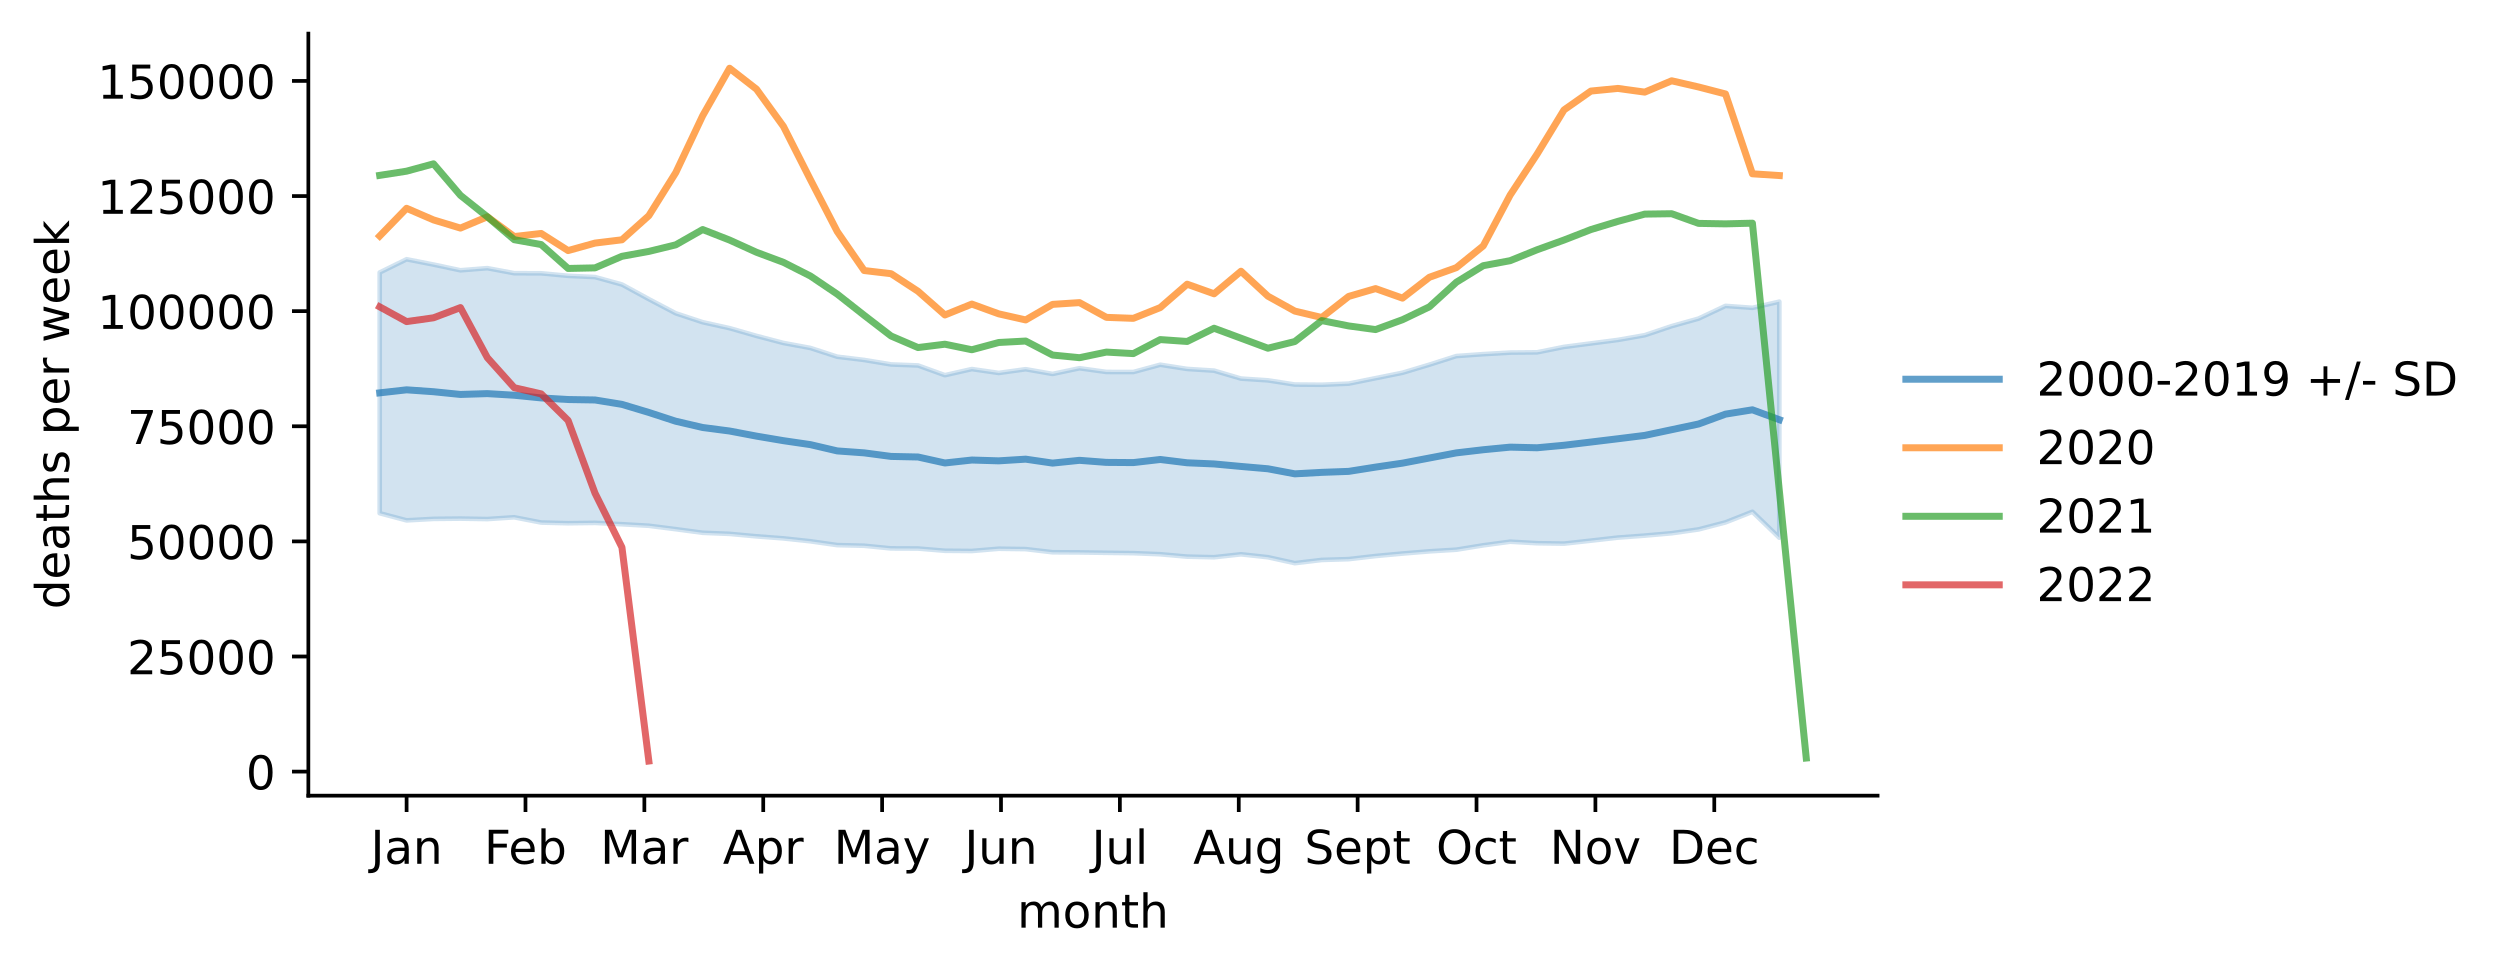
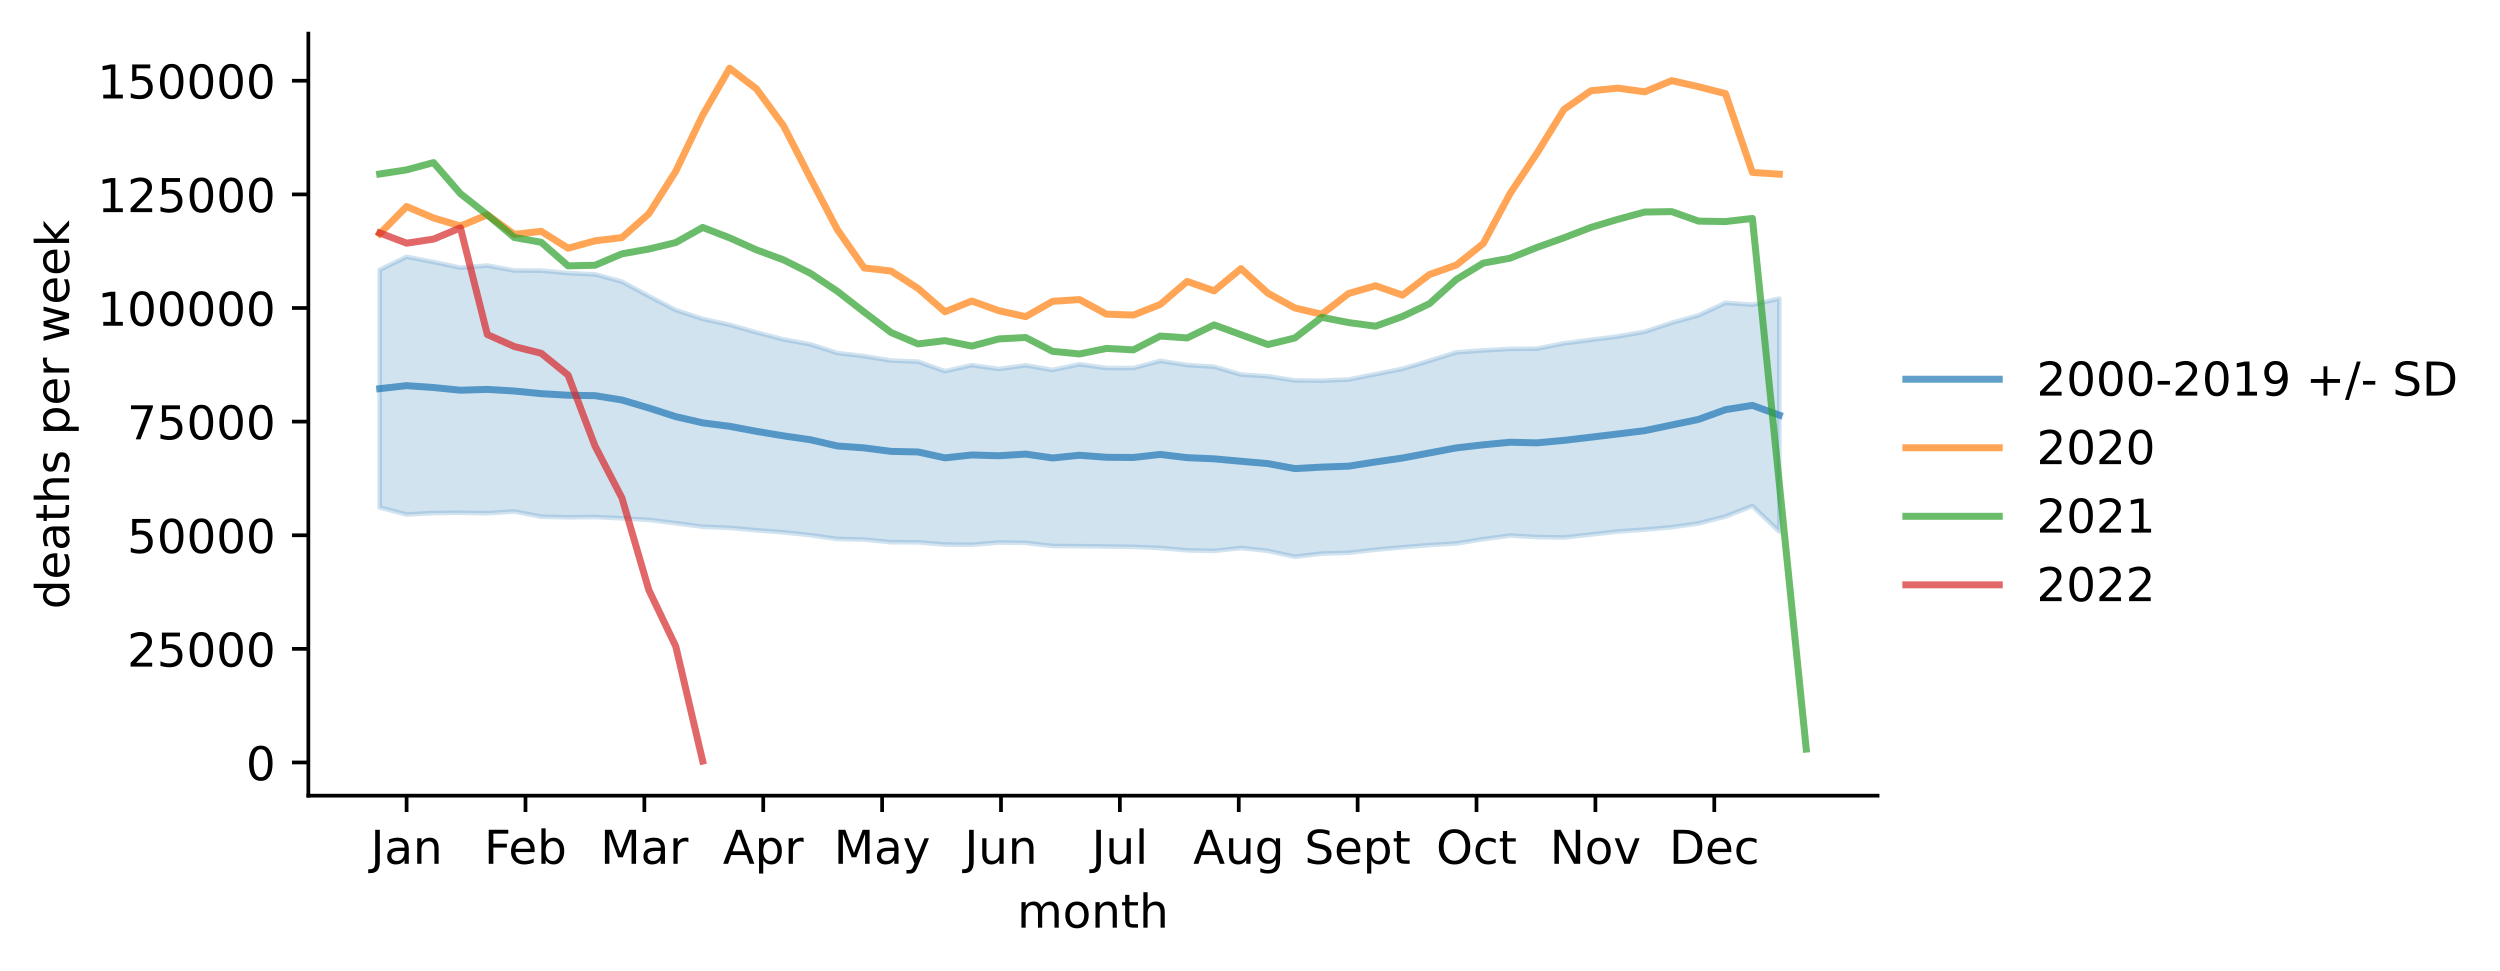
<svg xmlns="http://www.w3.org/2000/svg" xmlns:xlink="http://www.w3.org/1999/xlink" width="535.53pt" height="207.996pt" viewBox="0 0 535.53 207.996" version="1.1">
  <defs>
    <style type="text/css">*{stroke-linejoin: round; stroke-linecap: butt}</style>
  </defs>
  <g id="figure_1">
    <g id="patch_1">
      <path d="M 0 207.996  L 535.53 207.996  L 535.53 0  L 0 0  z " style="fill: #ffffff" />
    </g>
    <g id="axes_1">
      <g id="patch_2">
        <path d="M 66.053 170.44  L 402.198 170.44  L 402.198 7.2  L 66.053 7.2  z " style="fill: #ffffff" />
      </g>
      <g id="PolyCollection_1">
        <defs>
-           <path id="m5d0f63178c" d="M 81.332 -149.621  L 81.332 -98.059  L 87.098 -96.526  L 92.864 -96.845  L 98.63 -96.903  L 104.396 -96.806  L 110.161 -97.187  L 115.927 -96.06  L 121.693 -95.912  L 127.459 -95.99  L 133.224 -95.699  L 138.99 -95.371  L 144.756 -94.639  L 150.522 -93.866  L 156.288 -93.635  L 162.053 -93.103  L 167.819 -92.668  L 173.585 -92.049  L 179.351 -91.227  L 185.116 -91.089  L 190.882 -90.519  L 196.648 -90.493  L 202.414 -90.015  L 208.18 -89.965  L 213.945 -90.45  L 219.711 -90.37  L 225.477 -89.695  L 231.243 -89.659  L 237.009 -89.576  L 242.774 -89.504  L 248.54 -89.27  L 254.306 -88.756  L 260.072 -88.627  L 265.837 -89.257  L 271.603 -88.634  L 277.369 -87.36  L 283.135 -88.048  L 288.901 -88.221  L 294.666 -88.888  L 300.432 -89.419  L 306.198 -89.892  L 311.964 -90.244  L 317.729 -91.179  L 323.495 -91.958  L 329.261 -91.632  L 335.027 -91.544  L 340.793 -92.181  L 346.558 -92.834  L 352.324 -93.26  L 358.09 -93.769  L 363.856 -94.59  L 369.621 -96.094  L 375.387 -98.366  L 381.153 -92.811  L 381.153 -143.376  L 381.153 -143.376  L 375.387 -142.054  L 369.621 -142.473  L 363.856 -139.749  L 358.09 -138.134  L 352.324 -136.192  L 346.558 -135.178  L 340.793 -134.432  L 335.027 -133.684  L 329.261 -132.524  L 323.495 -132.471  L 317.729 -132.135  L 311.964 -131.725  L 306.198 -129.882  L 300.432 -128.148  L 294.666 -126.985  L 288.901 -125.82  L 283.135 -125.576  L 277.369 -125.626  L 271.603 -126.522  L 265.837 -126.901  L 260.072 -128.602  L 254.306 -128.968  L 248.54 -129.869  L 242.774 -128.305  L 237.009 -128.318  L 231.243 -129.117  L 225.477 -127.896  L 219.711 -128.906  L 213.945 -128.107  L 208.18 -128.938  L 202.414 -127.628  L 196.648 -129.712  L 190.882 -129.931  L 185.116 -130.888  L 179.351 -131.583  L 173.585 -133.46  L 167.819 -134.529  L 162.053 -136.043  L 156.288 -137.699  L 150.522 -138.976  L 144.756 -140.884  L 138.99 -143.917  L 133.224 -147.056  L 127.459 -148.647  L 121.693 -148.914  L 115.927 -149.454  L 110.161 -149.476  L 104.396 -150.553  L 98.63 -150.097  L 92.864 -151.325  L 87.098 -152.459  L 81.332 -149.621  z " style="stroke: #1f77b4; stroke-opacity: 0.2" />
+           <path id="mab61278a26" d="M 81.332 -150.189  L 81.332 -99.295  L 87.098 -97.782  L 92.864 -98.097  L 98.63 -98.154  L 104.396 -98.058  L 110.161 -98.434  L 115.927 -97.321  L 121.693 -97.176  L 127.459 -97.253  L 133.224 -96.965  L 138.99 -96.641  L 144.756 -95.919  L 150.522 -95.156  L 156.288 -94.928  L 162.053 -94.403  L 167.819 -93.974  L 173.585 -93.362  L 179.351 -92.551  L 185.116 -92.415  L 190.882 -91.853  L 196.648 -91.827  L 202.414 -91.355  L 208.18 -91.306  L 213.945 -91.784  L 219.711 -91.706  L 225.477 -91.039  L 231.243 -91.004  L 237.009 -90.921  L 242.774 -90.851  L 248.54 -90.619  L 254.306 -90.112  L 260.072 -89.985  L 265.837 -90.606  L 271.603 -89.992  L 277.369 -88.734  L 283.135 -89.413  L 288.901 -89.584  L 294.666 -90.243  L 300.432 -90.767  L 306.198 -91.233  L 311.964 -91.581  L 317.729 -92.504  L 323.495 -93.273  L 329.261 -92.951  L 335.027 -92.864  L 340.793 -93.493  L 346.558 -94.137  L 352.324 -94.558  L 358.09 -95.06  L 363.856 -95.871  L 369.621 -97.355  L 375.387 -99.598  L 381.153 -94.115  L 381.153 -144.024  L 381.153 -144.024  L 375.387 -142.72  L 369.621 -143.133  L 363.856 -140.444  L 358.09 -138.851  L 352.324 -136.933  L 346.558 -135.933  L 340.793 -135.196  L 335.027 -134.458  L 329.261 -133.313  L 323.495 -133.261  L 317.729 -132.929  L 311.964 -132.524  L 306.198 -130.705  L 300.432 -128.993  L 294.666 -127.846  L 288.901 -126.696  L 283.135 -126.454  L 277.369 -126.504  L 271.603 -127.389  L 265.837 -127.763  L 260.072 -129.442  L 254.306 -129.803  L 248.54 -130.692  L 242.774 -129.149  L 237.009 -129.162  L 231.243 -129.95  L 225.477 -128.745  L 219.711 -129.742  L 213.945 -128.954  L 208.18 -129.774  L 202.414 -128.48  L 196.648 -130.537  L 190.882 -130.753  L 185.116 -131.698  L 179.351 -132.384  L 173.585 -134.237  L 167.819 -135.292  L 162.053 -136.787  L 156.288 -138.421  L 150.522 -139.681  L 144.756 -141.565  L 138.99 -144.558  L 133.224 -147.656  L 127.459 -149.227  L 121.693 -149.491  L 115.927 -150.024  L 110.161 -150.045  L 104.396 -151.108  L 98.63 -150.658  L 92.864 -151.87  L 87.098 -152.989  L 81.332 -150.189  z " style="stroke: #1f77b4; stroke-opacity: 0.2" />
        </defs>
-         <g clip-path="url(#pef84ac35c5)">
-           <use xlink:href="#m5d0f63178c" x="0" y="207.996" style="fill: #1f77b4; fill-opacity: 0.2; stroke: #1f77b4; stroke-opacity: 0.2" />
+         <g clip-path="url(#p1d03e175e4)">
+           <use xlink:href="#mab61278a26" x="0" y="207.996" style="fill: #1f77b4; fill-opacity: 0.2; stroke: #1f77b4; stroke-opacity: 0.2" />
        </g>
      </g>
      <g id="matplotlib.axis_1">
        <g id="xtick_1">
          <g id="line2d_1">
            <defs>
-               <path id="mfbabaf740b" d="M 0 0  L 0 3.5  " style="stroke: #000000; stroke-width: 0.8" />
+               <path id="m4c98df1c3a" d="M 0 0  L 0 3.5  " style="stroke: #000000; stroke-width: 0.8" />
            </defs>
            <g>
-               <use xlink:href="#mfbabaf740b" x="87.098" y="170.44" style="stroke: #000000; stroke-width: 0.8" />
+               <use xlink:href="#m4c98df1c3a" x="87.098" y="170.44" style="stroke: #000000; stroke-width: 0.8" />
            </g>
          </g>
          <g id="text_1">
            <g transform="translate(79.39041 185.0384)scale(0.1 -0.1)">
              <defs>
                <path id="DejaVuSans-4a" d="M 628 4666  L 1259 4666  L 1259 325  Q 1259 -519 939 -900  Q 619 -1281 -91 -1281  L -331 -1281  L -331 -750  L -134 -750  Q 284 -750 456 -515  Q 628 -281 628 325  L 628 4666  z " transform="scale(0.015625)" />
                <path id="DejaVuSans-61" d="M 2194 1759  Q 1497 1759 1228 1600  Q 959 1441 959 1056  Q 959 750 1161 570  Q 1363 391 1709 391  Q 2188 391 2477 730  Q 2766 1069 2766 1631  L 2766 1759  L 2194 1759  z M 3341 1997  L 3341 0  L 2766 0  L 2766 531  Q 2569 213 2275 61  Q 1981 -91 1556 -91  Q 1019 -91 701 211  Q 384 513 384 1019  Q 384 1609 779 1909  Q 1175 2209 1959 2209  L 2766 2209  L 2766 2266  Q 2766 2663 2505 2880  Q 2244 3097 1772 3097  Q 1472 3097 1187 3025  Q 903 2953 641 2809  L 641 3341  Q 956 3463 1253 3523  Q 1550 3584 1831 3584  Q 2591 3584 2966 3190  Q 3341 2797 3341 1997  z " transform="scale(0.015625)" />
                <path id="DejaVuSans-6e" d="M 3513 2113  L 3513 0  L 2938 0  L 2938 2094  Q 2938 2591 2744 2837  Q 2550 3084 2163 3084  Q 1697 3084 1428 2787  Q 1159 2491 1159 1978  L 1159 0  L 581 0  L 581 3500  L 1159 3500  L 1159 2956  Q 1366 3272 1645 3428  Q 1925 3584 2291 3584  Q 2894 3584 3203 3211  Q 3513 2838 3513 2113  z " transform="scale(0.015625)" />
              </defs>
              <use xlink:href="#DejaVuSans-4a" />
              <use xlink:href="#DejaVuSans-61" x="29.492" />
              <use xlink:href="#DejaVuSans-6e" x="90.771" />
            </g>
          </g>
        </g>
        <g id="xtick_2">
          <g id="line2d_2">
            <g>
-               <use xlink:href="#mfbabaf740b" x="112.564" y="170.44" style="stroke: #000000; stroke-width: 0.8" />
+               <use xlink:href="#m4c98df1c3a" x="112.564" y="170.44" style="stroke: #000000; stroke-width: 0.8" />
            </g>
          </g>
          <g id="text_2">
            <g transform="translate(103.7122 185.0384)scale(0.1 -0.1)">
              <defs>
                <path id="DejaVuSans-46" d="M 628 4666  L 3309 4666  L 3309 4134  L 1259 4134  L 1259 2759  L 3109 2759  L 3109 2228  L 1259 2228  L 1259 0  L 628 0  L 628 4666  z " transform="scale(0.015625)" />
                <path id="DejaVuSans-65" d="M 3597 1894  L 3597 1613  L 953 1613  Q 991 1019 1311 708  Q 1631 397 2203 397  Q 2534 397 2845 478  Q 3156 559 3463 722  L 3463 178  Q 3153 47 2828 -22  Q 2503 -91 2169 -91  Q 1331 -91 842 396  Q 353 884 353 1716  Q 353 2575 817 3079  Q 1281 3584 2069 3584  Q 2775 3584 3186 3129  Q 3597 2675 3597 1894  z M 3022 2063  Q 3016 2534 2758 2815  Q 2500 3097 2075 3097  Q 1594 3097 1305 2825  Q 1016 2553 972 2059  L 3022 2063  z " transform="scale(0.015625)" />
                <path id="DejaVuSans-62" d="M 3116 1747  Q 3116 2381 2855 2742  Q 2594 3103 2138 3103  Q 1681 3103 1420 2742  Q 1159 2381 1159 1747  Q 1159 1113 1420 752  Q 1681 391 2138 391  Q 2594 391 2855 752  Q 3116 1113 3116 1747  z M 1159 2969  Q 1341 3281 1617 3432  Q 1894 3584 2278 3584  Q 2916 3584 3314 3078  Q 3713 2572 3713 1747  Q 3713 922 3314 415  Q 2916 -91 2278 -91  Q 1894 -91 1617 61  Q 1341 213 1159 525  L 1159 0  L 581 0  L 581 4863  L 1159 4863  L 1159 2969  z " transform="scale(0.015625)" />
              </defs>
              <use xlink:href="#DejaVuSans-46" />
              <use xlink:href="#DejaVuSans-65" x="52.02" />
              <use xlink:href="#DejaVuSans-62" x="113.543" />
            </g>
          </g>
        </g>
        <g id="xtick_3">
          <g id="line2d_3">
            <g>
-               <use xlink:href="#mfbabaf740b" x="138.029" y="170.44" style="stroke: #000000; stroke-width: 0.8" />
+               <use xlink:href="#m4c98df1c3a" x="138.029" y="170.44" style="stroke: #000000; stroke-width: 0.8" />
            </g>
          </g>
          <g id="text_3">
            <g transform="translate(128.5957 185.0384)scale(0.1 -0.1)">
              <defs>
                <path id="DejaVuSans-4d" d="M 628 4666  L 1569 4666  L 2759 1491  L 3956 4666  L 4897 4666  L 4897 0  L 4281 0  L 4281 4097  L 3078 897  L 2444 897  L 1241 4097  L 1241 0  L 628 0  L 628 4666  z " transform="scale(0.015625)" />
                <path id="DejaVuSans-72" d="M 2631 2963  Q 2534 3019 2420 3045  Q 2306 3072 2169 3072  Q 1681 3072 1420 2755  Q 1159 2438 1159 1844  L 1159 0  L 581 0  L 581 3500  L 1159 3500  L 1159 2956  Q 1341 3275 1631 3429  Q 1922 3584 2338 3584  Q 2397 3584 2469 3576  Q 2541 3569 2628 3553  L 2631 2963  z " transform="scale(0.015625)" />
              </defs>
              <use xlink:href="#DejaVuSans-4d" />
              <use xlink:href="#DejaVuSans-61" x="86.279" />
              <use xlink:href="#DejaVuSans-72" x="147.559" />
            </g>
          </g>
        </g>
        <g id="xtick_4">
          <g id="line2d_4">
            <g>
-               <use xlink:href="#mfbabaf740b" x="163.495" y="170.44" style="stroke: #000000; stroke-width: 0.8" />
+               <use xlink:href="#m4c98df1c3a" x="163.495" y="170.44" style="stroke: #000000; stroke-width: 0.8" />
            </g>
          </g>
          <g id="text_4">
            <g transform="translate(154.8448 185.0384)scale(0.1 -0.1)">
              <defs>
                <path id="DejaVuSans-41" d="M 2188 4044  L 1331 1722  L 3047 1722  L 2188 4044  z M 1831 4666  L 2547 4666  L 4325 0  L 3669 0  L 3244 1197  L 1141 1197  L 716 0  L 50 0  L 1831 4666  z " transform="scale(0.015625)" />
                <path id="DejaVuSans-70" d="M 1159 525  L 1159 -1331  L 581 -1331  L 581 3500  L 1159 3500  L 1159 2969  Q 1341 3281 1617 3432  Q 1894 3584 2278 3584  Q 2916 3584 3314 3078  Q 3713 2572 3713 1747  Q 3713 922 3314 415  Q 2916 -91 2278 -91  Q 1894 -91 1617 61  Q 1341 213 1159 525  z M 3116 1747  Q 3116 2381 2855 2742  Q 2594 3103 2138 3103  Q 1681 3103 1420 2742  Q 1159 2381 1159 1747  Q 1159 1113 1420 752  Q 1681 391 2138 391  Q 2594 391 2855 752  Q 3116 1113 3116 1747  z " transform="scale(0.015625)" />
              </defs>
              <use xlink:href="#DejaVuSans-41" />
              <use xlink:href="#DejaVuSans-70" x="68.408" />
              <use xlink:href="#DejaVuSans-72" x="131.885" />
            </g>
          </g>
        </g>
        <g id="xtick_5">
          <g id="line2d_5">
            <g>
-               <use xlink:href="#mfbabaf740b" x="188.96" y="170.44" style="stroke: #000000; stroke-width: 0.8" />
+               <use xlink:href="#m4c98df1c3a" x="188.96" y="170.44" style="stroke: #000000; stroke-width: 0.8" />
            </g>
          </g>
          <g id="text_5">
            <g transform="translate(178.6228 185.0384)scale(0.1 -0.1)">
              <defs>
                <path id="DejaVuSans-79" d="M 2059 -325  Q 1816 -950 1584 -1140  Q 1353 -1331 966 -1331  L 506 -1331  L 506 -850  L 844 -850  Q 1081 -850 1212 -737  Q 1344 -625 1503 -206  L 1606 56  L 191 3500  L 800 3500  L 1894 763  L 2988 3500  L 3597 3500  L 2059 -325  z " transform="scale(0.015625)" />
              </defs>
              <use xlink:href="#DejaVuSans-4d" />
              <use xlink:href="#DejaVuSans-61" x="86.279" />
              <use xlink:href="#DejaVuSans-79" x="147.559" />
            </g>
          </g>
        </g>
        <g id="xtick_6">
          <g id="line2d_6">
            <g>
-               <use xlink:href="#mfbabaf740b" x="214.426" y="170.44" style="stroke: #000000; stroke-width: 0.8" />
+               <use xlink:href="#m4c98df1c3a" x="214.426" y="170.44" style="stroke: #000000; stroke-width: 0.8" />
            </g>
          </g>
          <g id="text_6">
            <g transform="translate(206.6134 185.0384)scale(0.1 -0.1)">
              <defs>
                <path id="DejaVuSans-75" d="M 544 1381  L 544 3500  L 1119 3500  L 1119 1403  Q 1119 906 1312 657  Q 1506 409 1894 409  Q 2359 409 2629 706  Q 2900 1003 2900 1516  L 2900 3500  L 3475 3500  L 3475 0  L 2900 0  L 2900 538  Q 2691 219 2414 64  Q 2138 -91 1772 -91  Q 1169 -91 856 284  Q 544 659 544 1381  z M 1991 3584  L 1991 3584  z " transform="scale(0.015625)" />
              </defs>
              <use xlink:href="#DejaVuSans-4a" />
              <use xlink:href="#DejaVuSans-75" x="29.492" />
              <use xlink:href="#DejaVuSans-6e" x="92.871" />
            </g>
          </g>
        </g>
        <g id="xtick_7">
          <g id="line2d_7">
            <g>
-               <use xlink:href="#mfbabaf740b" x="239.891" y="170.44" style="stroke: #000000; stroke-width: 0.8" />
+               <use xlink:href="#m4c98df1c3a" x="239.891" y="170.44" style="stroke: #000000; stroke-width: 0.8" />
            </g>
          </g>
          <g id="text_7">
            <g transform="translate(233.8586 185.0384)scale(0.1 -0.1)">
              <defs>
                <path id="DejaVuSans-6c" d="M 603 4863  L 1178 4863  L 1178 0  L 603 0  L 603 4863  z " transform="scale(0.015625)" />
              </defs>
              <use xlink:href="#DejaVuSans-4a" />
              <use xlink:href="#DejaVuSans-75" x="29.492" />
              <use xlink:href="#DejaVuSans-6c" x="92.871" />
            </g>
          </g>
        </g>
        <g id="xtick_8">
          <g id="line2d_8">
            <g>
-               <use xlink:href="#mfbabaf740b" x="265.357" y="170.44" style="stroke: #000000; stroke-width: 0.8" />
+               <use xlink:href="#m4c98df1c3a" x="265.357" y="170.44" style="stroke: #000000; stroke-width: 0.8" />
            </g>
          </g>
          <g id="text_8">
            <g transform="translate(255.5937 185.0384)scale(0.1 -0.1)">
              <defs>
                <path id="DejaVuSans-67" d="M 2906 1791  Q 2906 2416 2648 2759  Q 2391 3103 1925 3103  Q 1463 3103 1205 2759  Q 947 2416 947 1791  Q 947 1169 1205 825  Q 1463 481 1925 481  Q 2391 481 2648 825  Q 2906 1169 2906 1791  z M 3481 434  Q 3481 -459 3084 -895  Q 2688 -1331 1869 -1331  Q 1566 -1331 1297 -1286  Q 1028 -1241 775 -1147  L 775 -588  Q 1028 -725 1275 -790  Q 1522 -856 1778 -856  Q 2344 -856 2625 -561  Q 2906 -266 2906 331  L 2906 616  Q 2728 306 2450 153  Q 2172 0 1784 0  Q 1141 0 747 490  Q 353 981 353 1791  Q 353 2603 747 3093  Q 1141 3584 1784 3584  Q 2172 3584 2450 3431  Q 2728 3278 2906 2969  L 2906 3500  L 3481 3500  L 3481 434  z " transform="scale(0.015625)" />
              </defs>
              <use xlink:href="#DejaVuSans-41" />
              <use xlink:href="#DejaVuSans-75" x="68.408" />
              <use xlink:href="#DejaVuSans-67" x="131.787" />
            </g>
          </g>
        </g>
        <g id="xtick_9">
          <g id="line2d_9">
            <g>
-               <use xlink:href="#mfbabaf740b" x="290.822" y="170.44" style="stroke: #000000; stroke-width: 0.8" />
+               <use xlink:href="#m4c98df1c3a" x="290.822" y="170.44" style="stroke: #000000; stroke-width: 0.8" />
            </g>
          </g>
          <g id="text_9">
            <g transform="translate(279.4373 185.0384)scale(0.1 -0.1)">
              <defs>
                <path id="DejaVuSans-53" d="M 3425 4513  L 3425 3897  Q 3066 4069 2747 4153  Q 2428 4238 2131 4238  Q 1616 4238 1336 4038  Q 1056 3838 1056 3469  Q 1056 3159 1242 3001  Q 1428 2844 1947 2747  L 2328 2669  Q 3034 2534 3370 2195  Q 3706 1856 3706 1288  Q 3706 609 3251 259  Q 2797 -91 1919 -91  Q 1588 -91 1214 -16  Q 841 59 441 206  L 441 856  Q 825 641 1194 531  Q 1563 422 1919 422  Q 2459 422 2753 634  Q 3047 847 3047 1241  Q 3047 1584 2836 1778  Q 2625 1972 2144 2069  L 1759 2144  Q 1053 2284 737 2584  Q 422 2884 422 3419  Q 422 4038 858 4394  Q 1294 4750 2059 4750  Q 2388 4750 2728 4690  Q 3069 4631 3425 4513  z " transform="scale(0.015625)" />
                <path id="DejaVuSans-74" d="M 1172 4494  L 1172 3500  L 2356 3500  L 2356 3053  L 1172 3053  L 1172 1153  Q 1172 725 1289 603  Q 1406 481 1766 481  L 2356 481  L 2356 0  L 1766 0  Q 1100 0 847 248  Q 594 497 594 1153  L 594 3053  L 172 3053  L 172 3500  L 594 3500  L 594 4494  L 1172 4494  z " transform="scale(0.015625)" />
              </defs>
              <use xlink:href="#DejaVuSans-53" />
              <use xlink:href="#DejaVuSans-65" x="63.477" />
              <use xlink:href="#DejaVuSans-70" x="125" />
              <use xlink:href="#DejaVuSans-74" x="188.477" />
            </g>
          </g>
        </g>
        <g id="xtick_10">
          <g id="line2d_10">
            <g>
-               <use xlink:href="#mfbabaf740b" x="316.288" y="170.44" style="stroke: #000000; stroke-width: 0.8" />
+               <use xlink:href="#m4c98df1c3a" x="316.288" y="170.44" style="stroke: #000000; stroke-width: 0.8" />
            </g>
          </g>
          <g id="text_10">
            <g transform="translate(307.6427 185.0384)scale(0.1 -0.1)">
              <defs>
                <path id="DejaVuSans-4f" d="M 2522 4238  Q 1834 4238 1429 3725  Q 1025 3213 1025 2328  Q 1025 1447 1429 934  Q 1834 422 2522 422  Q 3209 422 3611 934  Q 4013 1447 4013 2328  Q 4013 3213 3611 3725  Q 3209 4238 2522 4238  z M 2522 4750  Q 3503 4750 4090 4092  Q 4678 3434 4678 2328  Q 4678 1225 4090 567  Q 3503 -91 2522 -91  Q 1538 -91 948 565  Q 359 1222 359 2328  Q 359 3434 948 4092  Q 1538 4750 2522 4750  z " transform="scale(0.015625)" />
                <path id="DejaVuSans-63" d="M 3122 3366  L 3122 2828  Q 2878 2963 2633 3030  Q 2388 3097 2138 3097  Q 1578 3097 1268 2742  Q 959 2388 959 1747  Q 959 1106 1268 751  Q 1578 397 2138 397  Q 2388 397 2633 464  Q 2878 531 3122 666  L 3122 134  Q 2881 22 2623 -34  Q 2366 -91 2075 -91  Q 1284 -91 818 406  Q 353 903 353 1747  Q 353 2603 823 3093  Q 1294 3584 2113 3584  Q 2378 3584 2631 3529  Q 2884 3475 3122 3366  z " transform="scale(0.015625)" />
              </defs>
              <use xlink:href="#DejaVuSans-4f" />
              <use xlink:href="#DejaVuSans-63" x="78.711" />
              <use xlink:href="#DejaVuSans-74" x="133.691" />
            </g>
          </g>
        </g>
        <g id="xtick_11">
          <g id="line2d_11">
            <g>
-               <use xlink:href="#mfbabaf740b" x="341.754" y="170.44" style="stroke: #000000; stroke-width: 0.8" />
+               <use xlink:href="#m4c98df1c3a" x="341.754" y="170.44" style="stroke: #000000; stroke-width: 0.8" />
            </g>
          </g>
          <g id="text_11">
            <g transform="translate(331.9942 185.0384)scale(0.1 -0.1)">
              <defs>
                <path id="DejaVuSans-4e" d="M 628 4666  L 1478 4666  L 3547 763  L 3547 4666  L 4159 4666  L 4159 0  L 3309 0  L 1241 3903  L 1241 0  L 628 0  L 628 4666  z " transform="scale(0.015625)" />
                <path id="DejaVuSans-6f" d="M 1959 3097  Q 1497 3097 1228 2736  Q 959 2375 959 1747  Q 959 1119 1226 758  Q 1494 397 1959 397  Q 2419 397 2687 759  Q 2956 1122 2956 1747  Q 2956 2369 2687 2733  Q 2419 3097 1959 3097  z M 1959 3584  Q 2709 3584 3137 3096  Q 3566 2609 3566 1747  Q 3566 888 3137 398  Q 2709 -91 1959 -91  Q 1206 -91 779 398  Q 353 888 353 1747  Q 353 2609 779 3096  Q 1206 3584 1959 3584  z " transform="scale(0.015625)" />
                <path id="DejaVuSans-76" d="M 191 3500  L 800 3500  L 1894 563  L 2988 3500  L 3597 3500  L 2284 0  L 1503 0  L 191 3500  z " transform="scale(0.015625)" />
              </defs>
              <use xlink:href="#DejaVuSans-4e" />
              <use xlink:href="#DejaVuSans-6f" x="74.805" />
              <use xlink:href="#DejaVuSans-76" x="135.986" />
            </g>
          </g>
        </g>
        <g id="xtick_12">
          <g id="line2d_12">
            <g>
-               <use xlink:href="#mfbabaf740b" x="367.219" y="170.44" style="stroke: #000000; stroke-width: 0.8" />
+               <use xlink:href="#m4c98df1c3a" x="367.219" y="170.44" style="stroke: #000000; stroke-width: 0.8" />
            </g>
          </g>
          <g id="text_12">
            <g transform="translate(357.5433 185.0384)scale(0.1 -0.1)">
              <defs>
                <path id="DejaVuSans-44" d="M 1259 4147  L 1259 519  L 2022 519  Q 2988 519 3436 956  Q 3884 1394 3884 2338  Q 3884 3275 3436 3711  Q 2988 4147 2022 4147  L 1259 4147  z M 628 4666  L 1925 4666  Q 3281 4666 3915 4102  Q 4550 3538 4550 2338  Q 4550 1131 3912 565  Q 3275 0 1925 0  L 628 0  L 628 4666  z " transform="scale(0.015625)" />
              </defs>
              <use xlink:href="#DejaVuSans-44" />
              <use xlink:href="#DejaVuSans-65" x="77.002" />
              <use xlink:href="#DejaVuSans-63" x="138.525" />
            </g>
          </g>
        </g>
        <g id="text_13">
          <g transform="translate(217.8983 198.7166)scale(0.1 -0.1)">
            <defs>
              <path id="DejaVuSans-6d" d="M 3328 2828  Q 3544 3216 3844 3400  Q 4144 3584 4550 3584  Q 5097 3584 5394 3201  Q 5691 2819 5691 2113  L 5691 0  L 5113 0  L 5113 2094  Q 5113 2597 4934 2840  Q 4756 3084 4391 3084  Q 3944 3084 3684 2787  Q 3425 2491 3425 1978  L 3425 0  L 2847 0  L 2847 2094  Q 2847 2600 2669 2842  Q 2491 3084 2119 3084  Q 1678 3084 1418 2786  Q 1159 2488 1159 1978  L 1159 0  L 581 0  L 581 3500  L 1159 3500  L 1159 2956  Q 1356 3278 1631 3431  Q 1906 3584 2284 3584  Q 2666 3584 2933 3390  Q 3200 3197 3328 2828  z " transform="scale(0.015625)" />
              <path id="DejaVuSans-68" d="M 3513 2113  L 3513 0  L 2938 0  L 2938 2094  Q 2938 2591 2744 2837  Q 2550 3084 2163 3084  Q 1697 3084 1428 2787  Q 1159 2491 1159 1978  L 1159 0  L 581 0  L 581 4863  L 1159 4863  L 1159 2956  Q 1366 3272 1645 3428  Q 1925 3584 2291 3584  Q 2894 3584 3203 3211  Q 3513 2838 3513 2113  z " transform="scale(0.015625)" />
            </defs>
            <use xlink:href="#DejaVuSans-6d" />
            <use xlink:href="#DejaVuSans-6f" x="97.412" />
            <use xlink:href="#DejaVuSans-6e" x="158.594" />
            <use xlink:href="#DejaVuSans-74" x="221.973" />
            <use xlink:href="#DejaVuSans-68" x="261.182" />
          </g>
        </g>
      </g>
      <g id="matplotlib.axis_2">
        <g id="ytick_1">
          <g id="line2d_13">
            <defs>
-               <path id="maea0a06446" d="M 0 0  L -3.5 0  " style="stroke: #000000; stroke-width: 0.8" />
+               <path id="mdb39e3bb0c" d="M 0 0  L -3.5 0  " style="stroke: #000000; stroke-width: 0.8" />
            </defs>
            <g>
-               <use xlink:href="#maea0a06446" x="66.053" y="165.29" style="stroke: #000000; stroke-width: 0.8" />
+               <use xlink:href="#mdb39e3bb0c" x="66.053" y="163.336" style="stroke: #000000; stroke-width: 0.8" />
            </g>
          </g>
          <g id="text_14">
-             <g transform="translate(52.69062 169.0889)scale(0.1 -0.1)">
+             <g transform="translate(52.69062 167.1356)scale(0.1 -0.1)">
              <defs>
                <path id="DejaVuSans-30" d="M 2034 4250  Q 1547 4250 1301 3770  Q 1056 3291 1056 2328  Q 1056 1369 1301 889  Q 1547 409 2034 409  Q 2525 409 2770 889  Q 3016 1369 3016 2328  Q 3016 3291 2770 3770  Q 2525 4250 2034 4250  z M 2034 4750  Q 2819 4750 3233 4129  Q 3647 3509 3647 2328  Q 3647 1150 3233 529  Q 2819 -91 2034 -91  Q 1250 -91 836 529  Q 422 1150 422 2328  Q 422 3509 836 4129  Q 1250 4750 2034 4750  z " transform="scale(0.015625)" />
              </defs>
              <use xlink:href="#DejaVuSans-30" />
            </g>
          </g>
        </g>
        <g id="ytick_2">
          <g id="line2d_14">
            <g>
-               <use xlink:href="#maea0a06446" x="66.053" y="140.63" style="stroke: #000000; stroke-width: 0.8" />
+               <use xlink:href="#mdb39e3bb0c" x="66.053" y="138.997" style="stroke: #000000; stroke-width: 0.8" />
            </g>
          </g>
          <g id="text_15">
-             <g transform="translate(27.24063 144.4295)scale(0.1 -0.1)">
+             <g transform="translate(27.24063 142.796)scale(0.1 -0.1)">
              <defs>
                <path id="DejaVuSans-32" d="M 1228 531  L 3431 531  L 3431 0  L 469 0  L 469 531  Q 828 903 1448 1529  Q 2069 2156 2228 2338  Q 2531 2678 2651 2914  Q 2772 3150 2772 3378  Q 2772 3750 2511 3984  Q 2250 4219 1831 4219  Q 1534 4219 1204 4116  Q 875 4013 500 3803  L 500 4441  Q 881 4594 1212 4672  Q 1544 4750 1819 4750  Q 2544 4750 2975 4387  Q 3406 4025 3406 3419  Q 3406 3131 3298 2873  Q 3191 2616 2906 2266  Q 2828 2175 2409 1742  Q 1991 1309 1228 531  z " transform="scale(0.015625)" />
                <path id="DejaVuSans-35" d="M 691 4666  L 3169 4666  L 3169 4134  L 1269 4134  L 1269 2991  Q 1406 3038 1543 3061  Q 1681 3084 1819 3084  Q 2600 3084 3056 2656  Q 3513 2228 3513 1497  Q 3513 744 3044 326  Q 2575 -91 1722 -91  Q 1428 -91 1123 -41  Q 819 9 494 109  L 494 744  Q 775 591 1075 516  Q 1375 441 1709 441  Q 2250 441 2565 725  Q 2881 1009 2881 1497  Q 2881 1984 2565 2268  Q 2250 2553 1709 2553  Q 1456 2553 1204 2497  Q 953 2441 691 2322  L 691 4666  z " transform="scale(0.015625)" />
              </defs>
              <use xlink:href="#DejaVuSans-32" />
              <use xlink:href="#DejaVuSans-35" x="63.623" />
              <use xlink:href="#DejaVuSans-30" x="127.246" />
              <use xlink:href="#DejaVuSans-30" x="190.869" />
              <use xlink:href="#DejaVuSans-30" x="254.492" />
            </g>
          </g>
        </g>
        <g id="ytick_3">
          <g id="line2d_15">
            <g>
-               <use xlink:href="#maea0a06446" x="66.053" y="115.971" style="stroke: #000000; stroke-width: 0.8" />
+               <use xlink:href="#mdb39e3bb0c" x="66.053" y="114.657" style="stroke: #000000; stroke-width: 0.8" />
            </g>
          </g>
          <g id="text_16">
-             <g transform="translate(27.24063 119.7702)scale(0.1 -0.1)">
+             <g transform="translate(27.24063 118.4563)scale(0.1 -0.1)">
              <use xlink:href="#DejaVuSans-35" />
              <use xlink:href="#DejaVuSans-30" x="63.623" />
              <use xlink:href="#DejaVuSans-30" x="127.246" />
              <use xlink:href="#DejaVuSans-30" x="190.869" />
              <use xlink:href="#DejaVuSans-30" x="254.492" />
            </g>
          </g>
        </g>
        <g id="ytick_4">
          <g id="line2d_16">
            <g>
-               <use xlink:href="#maea0a06446" x="66.053" y="91.312" style="stroke: #000000; stroke-width: 0.8" />
+               <use xlink:href="#mdb39e3bb0c" x="66.053" y="90.317" style="stroke: #000000; stroke-width: 0.8" />
            </g>
          </g>
          <g id="text_17">
-             <g transform="translate(27.24063 95.1108)scale(0.1 -0.1)">
+             <g transform="translate(27.24063 94.1166)scale(0.1 -0.1)">
              <defs>
                <path id="DejaVuSans-37" d="M 525 4666  L 3525 4666  L 3525 4397  L 1831 0  L 1172 0  L 2766 4134  L 525 4134  L 525 4666  z " transform="scale(0.015625)" />
              </defs>
              <use xlink:href="#DejaVuSans-37" />
              <use xlink:href="#DejaVuSans-35" x="63.623" />
              <use xlink:href="#DejaVuSans-30" x="127.246" />
              <use xlink:href="#DejaVuSans-30" x="190.869" />
              <use xlink:href="#DejaVuSans-30" x="254.492" />
            </g>
          </g>
        </g>
        <g id="ytick_5">
          <g id="line2d_17">
            <g>
-               <use xlink:href="#maea0a06446" x="66.053" y="66.652" style="stroke: #000000; stroke-width: 0.8" />
+               <use xlink:href="#mdb39e3bb0c" x="66.053" y="65.978" style="stroke: #000000; stroke-width: 0.8" />
            </g>
          </g>
          <g id="text_18">
-             <g transform="translate(20.87813 70.45145)scale(0.1 -0.1)">
+             <g transform="translate(20.87813 69.77692)scale(0.1 -0.1)">
              <defs>
                <path id="DejaVuSans-31" d="M 794 531  L 1825 531  L 1825 4091  L 703 3866  L 703 4441  L 1819 4666  L 2450 4666  L 2450 531  L 3481 531  L 3481 0  L 794 0  L 794 531  z " transform="scale(0.015625)" />
              </defs>
              <use xlink:href="#DejaVuSans-31" />
              <use xlink:href="#DejaVuSans-30" x="63.623" />
              <use xlink:href="#DejaVuSans-30" x="127.246" />
              <use xlink:href="#DejaVuSans-30" x="190.869" />
              <use xlink:href="#DejaVuSans-30" x="254.492" />
              <use xlink:href="#DejaVuSans-30" x="318.115" />
            </g>
          </g>
        </g>
        <g id="ytick_6">
          <g id="line2d_18">
            <g>
-               <use xlink:href="#maea0a06446" x="66.053" y="41.993" style="stroke: #000000; stroke-width: 0.8" />
+               <use xlink:href="#mdb39e3bb0c" x="66.053" y="41.638" style="stroke: #000000; stroke-width: 0.8" />
            </g>
          </g>
          <g id="text_19">
-             <g transform="translate(20.87813 45.79209)scale(0.1 -0.1)">
+             <g transform="translate(20.87813 45.43724)scale(0.1 -0.1)">
              <use xlink:href="#DejaVuSans-31" />
              <use xlink:href="#DejaVuSans-32" x="63.623" />
              <use xlink:href="#DejaVuSans-35" x="127.246" />
              <use xlink:href="#DejaVuSans-30" x="190.869" />
              <use xlink:href="#DejaVuSans-30" x="254.492" />
              <use xlink:href="#DejaVuSans-30" x="318.115" />
            </g>
          </g>
        </g>
        <g id="ytick_7">
          <g id="line2d_19">
            <g>
-               <use xlink:href="#maea0a06446" x="66.053" y="17.334" style="stroke: #000000; stroke-width: 0.8" />
+               <use xlink:href="#mdb39e3bb0c" x="66.053" y="17.298" style="stroke: #000000; stroke-width: 0.8" />
            </g>
          </g>
          <g id="text_20">
-             <g transform="translate(20.87813 21.13273)scale(0.1 -0.1)">
+             <g transform="translate(20.87813 21.09756)scale(0.1 -0.1)">
              <use xlink:href="#DejaVuSans-31" />
              <use xlink:href="#DejaVuSans-35" x="63.623" />
              <use xlink:href="#DejaVuSans-30" x="127.246" />
              <use xlink:href="#DejaVuSans-30" x="190.869" />
              <use xlink:href="#DejaVuSans-30" x="254.492" />
              <use xlink:href="#DejaVuSans-30" x="318.115" />
            </g>
          </g>
        </g>
        <g id="text_21">
          <g transform="translate(14.79844 130.4903)rotate(-90)scale(0.1 -0.1)">
            <defs>
              <path id="DejaVuSans-64" d="M 2906 2969  L 2906 4863  L 3481 4863  L 3481 0  L 2906 0  L 2906 525  Q 2725 213 2448 61  Q 2172 -91 1784 -91  Q 1150 -91 751 415  Q 353 922 353 1747  Q 353 2572 751 3078  Q 1150 3584 1784 3584  Q 2172 3584 2448 3432  Q 2725 3281 2906 2969  z M 947 1747  Q 947 1113 1208 752  Q 1469 391 1925 391  Q 2381 391 2643 752  Q 2906 1113 2906 1747  Q 2906 2381 2643 2742  Q 2381 3103 1925 3103  Q 1469 3103 1208 2742  Q 947 2381 947 1747  z " transform="scale(0.015625)" />
              <path id="DejaVuSans-73" d="M 2834 3397  L 2834 2853  Q 2591 2978 2328 3040  Q 2066 3103 1784 3103  Q 1356 3103 1142 2972  Q 928 2841 928 2578  Q 928 2378 1081 2264  Q 1234 2150 1697 2047  L 1894 2003  Q 2506 1872 2764 1633  Q 3022 1394 3022 966  Q 3022 478 2636 193  Q 2250 -91 1575 -91  Q 1294 -91 989 -36  Q 684 19 347 128  L 347 722  Q 666 556 975 473  Q 1284 391 1588 391  Q 1994 391 2212 530  Q 2431 669 2431 922  Q 2431 1156 2273 1281  Q 2116 1406 1581 1522  L 1381 1569  Q 847 1681 609 1914  Q 372 2147 372 2553  Q 372 3047 722 3315  Q 1072 3584 1716 3584  Q 2034 3584 2315 3537  Q 2597 3491 2834 3397  z " transform="scale(0.015625)" />
              <path id="DejaVuSans-20" transform="scale(0.015625)" />
              <path id="DejaVuSans-77" d="M 269 3500  L 844 3500  L 1563 769  L 2278 3500  L 2956 3500  L 3675 769  L 4391 3500  L 4966 3500  L 4050 0  L 3372 0  L 2619 2869  L 1863 0  L 1184 0  L 269 3500  z " transform="scale(0.015625)" />
              <path id="DejaVuSans-6b" d="M 581 4863  L 1159 4863  L 1159 1991  L 2875 3500  L 3609 3500  L 1753 1863  L 3688 0  L 2938 0  L 1159 1709  L 1159 0  L 581 0  L 581 4863  z " transform="scale(0.015625)" />
            </defs>
            <use xlink:href="#DejaVuSans-64" />
            <use xlink:href="#DejaVuSans-65" x="63.477" />
            <use xlink:href="#DejaVuSans-61" x="125" />
            <use xlink:href="#DejaVuSans-74" x="186.279" />
            <use xlink:href="#DejaVuSans-68" x="225.488" />
            <use xlink:href="#DejaVuSans-73" x="288.867" />
            <use xlink:href="#DejaVuSans-20" x="340.967" />
            <use xlink:href="#DejaVuSans-70" x="372.754" />
            <use xlink:href="#DejaVuSans-65" x="436.23" />
            <use xlink:href="#DejaVuSans-72" x="497.754" />
            <use xlink:href="#DejaVuSans-20" x="538.867" />
            <use xlink:href="#DejaVuSans-77" x="570.654" />
            <use xlink:href="#DejaVuSans-65" x="652.441" />
            <use xlink:href="#DejaVuSans-65" x="713.965" />
            <use xlink:href="#DejaVuSans-6b" x="775.488" />
          </g>
        </g>
      </g>
      <g id="line2d_20">
-         <path d="M 81.332 84.156  L 87.098 83.504  L 92.864 83.911  L 98.63 84.496  L 104.396 84.317  L 110.161 84.665  L 115.927 85.239  L 121.693 85.583  L 127.459 85.678  L 133.224 86.619  L 138.99 88.352  L 144.756 90.235  L 150.522 91.575  L 156.288 92.329  L 162.053 93.423  L 167.819 94.398  L 173.585 95.242  L 179.351 96.592  L 185.116 97.008  L 190.882 97.771  L 196.648 97.894  L 202.414 99.175  L 208.18 98.545  L 213.945 98.718  L 219.711 98.358  L 225.477 99.201  L 231.243 98.608  L 237.009 99.049  L 242.774 99.092  L 248.54 98.427  L 254.306 99.134  L 260.072 99.382  L 265.837 99.917  L 271.603 100.418  L 277.369 101.503  L 283.135 101.185  L 288.901 100.975  L 294.666 100.06  L 300.432 99.213  L 306.198 98.11  L 311.964 97.012  L 317.729 96.339  L 323.495 95.782  L 329.261 95.918  L 335.027 95.382  L 340.793 94.69  L 346.558 93.99  L 352.324 93.27  L 358.09 92.045  L 363.856 90.827  L 369.621 88.713  L 375.387 87.786  L 381.153 89.903  " clip-path="url(#pef84ac35c5)" style="fill: none; stroke: #1f77b4; stroke-opacity: 0.7; stroke-width: 1.5; stroke-linecap: square" />
+         <path d="M 81.332 83.254  L 87.098 82.611  L 92.864 83.013  L 98.63 83.59  L 104.396 83.413  L 110.161 83.757  L 115.927 84.324  L 121.693 84.663  L 127.459 84.757  L 133.224 85.685  L 138.99 87.396  L 144.756 89.254  L 150.522 90.578  L 156.288 91.322  L 162.053 92.401  L 167.819 93.363  L 173.585 94.197  L 179.351 95.529  L 185.116 95.94  L 190.882 96.693  L 196.648 96.814  L 202.414 98.079  L 208.18 97.457  L 213.945 97.628  L 219.711 97.273  L 225.477 98.104  L 231.243 97.519  L 237.009 97.955  L 242.774 97.997  L 248.54 97.341  L 254.306 98.039  L 260.072 98.283  L 265.837 98.812  L 271.603 99.306  L 277.369 100.377  L 283.135 100.062  L 288.901 99.856  L 294.666 98.952  L 300.432 98.116  L 306.198 97.027  L 311.964 95.944  L 317.729 95.28  L 323.495 94.729  L 329.261 94.864  L 335.027 94.335  L 340.793 93.652  L 346.558 92.961  L 352.324 92.251  L 358.09 91.041  L 363.856 89.839  L 369.621 87.752  L 375.387 86.837  L 381.153 88.927  " clip-path="url(#p1d03e175e4)" style="fill: none; stroke: #1f77b4; stroke-opacity: 0.7; stroke-width: 1.5; stroke-linecap: square" />
      </g>
      <g id="line2d_21">
-         <path d="M 81.332 50.558  L 87.098 44.623  L 92.864 47.11  L 98.63 48.858  L 104.396 46.435  L 110.161 50.672  L 115.927 50.008  L 121.693 53.677  L 127.459 52.071  L 133.224 51.367  L 138.99 46.198  L 144.756 36.977  L 150.522 24.784  L 156.288 14.62  L 162.053 19.108  L 167.819 27.072  L 173.585 38.452  L 179.351 49.607  L 185.116 57.95  L 190.882 58.629  L 196.648 62.393  L 202.414 67.471  L 208.18 65.138  L 213.945 67.232  L 219.711 68.533  L 225.477 65.2  L 231.243 64.823  L 237.009 67.981  L 242.774 68.191  L 248.54 65.887  L 254.306 60.878  L 260.072 62.935  L 265.837 58.104  L 271.603 63.445  L 277.369 66.641  L 283.135 68.012  L 288.901 63.498  L 294.666 61.82  L 300.432 63.863  L 306.198 59.393  L 311.964 57.334  L 317.729 52.672  L 323.495 41.785  L 329.261 33.02  L 335.027 23.55  L 340.793 19.507  L 346.558 18.941  L 352.324 19.733  L 358.09 17.308  L 363.856 18.633  L 369.621 20.128  L 375.387 37.229  L 381.153 37.605  " clip-path="url(#pef84ac35c5)" style="fill: none; stroke: #ff7f0e; stroke-opacity: 0.7; stroke-width: 1.5; stroke-linecap: square" />
+         <path d="M 81.332 50.092  L 87.098 44.234  L 92.864 46.689  L 98.63 48.414  L 104.396 46.022  L 110.161 50.205  L 115.927 49.549  L 121.693 53.171  L 127.459 51.585  L 133.224 50.891  L 138.99 45.788  L 144.756 36.687  L 150.522 24.652  L 156.288 14.62  L 162.053 19.05  L 167.819 26.911  L 173.585 38.143  L 179.351 49.153  L 185.116 57.389  L 190.882 58.059  L 196.648 61.774  L 202.414 66.786  L 208.18 64.483  L 213.945 66.55  L 219.711 67.834  L 225.477 64.545  L 231.243 64.172  L 237.009 67.289  L 242.774 67.496  L 248.54 65.222  L 254.306 60.278  L 260.072 62.308  L 265.837 57.541  L 271.603 62.812  L 277.369 65.967  L 283.135 67.32  L 288.901 62.864  L 294.666 61.208  L 300.432 63.224  L 306.198 58.812  L 311.964 56.78  L 317.729 52.179  L 323.495 41.433  L 329.261 32.781  L 335.027 23.434  L 340.793 19.444  L 346.558 18.885  L 352.324 19.667  L 358.09 17.273  L 363.856 18.581  L 369.621 20.057  L 375.387 36.936  L 381.153 37.311  " clip-path="url(#p1d03e175e4)" style="fill: none; stroke: #ff7f0e; stroke-opacity: 0.7; stroke-width: 1.5; stroke-linecap: square" />
      </g>
      <g id="line2d_22">
-         <path d="M 81.332 37.567  L 87.098 36.668  L 92.864 35.096  L 98.63 41.843  L 104.396 46.442  L 110.161 51.349  L 115.927 52.386  L 121.693 57.507  L 127.459 57.38  L 133.224 54.905  L 138.99 53.857  L 144.756 52.448  L 150.522 49.17  L 156.288 51.425  L 162.053 54.042  L 167.819 56.194  L 173.585 59.118  L 179.351 63.008  L 185.116 67.54  L 190.882 71.977  L 196.648 74.45  L 202.414 73.734  L 208.18 74.921  L 213.945 73.366  L 219.711 73.055  L 225.477 76.055  L 231.243 76.623  L 237.009 75.421  L 242.774 75.744  L 248.54 72.742  L 254.306 73.146  L 260.072 70.314  L 265.837 72.447  L 271.603 74.59  L 277.369 73.163  L 283.135 68.671  L 288.901 69.819  L 294.666 70.599  L 300.432 68.488  L 306.198 65.721  L 311.964 60.46  L 317.729 56.913  L 323.495 55.84  L 329.261 53.504  L 335.027 51.42  L 340.793 49.173  L 346.558 47.424  L 352.324 45.865  L 358.09 45.78  L 363.856 47.852  L 369.621 47.952  L 375.387 47.809  L 386.919 162.379  " clip-path="url(#pef84ac35c5)" style="fill: none; stroke: #2ca02c; stroke-opacity: 0.7; stroke-width: 1.5; stroke-linecap: square" />
+         <path d="M 81.332 37.27  L 87.098 36.384  L 92.864 34.831  L 98.63 41.489  L 104.396 46.028  L 110.161 50.872  L 115.927 51.897  L 121.693 56.952  L 127.459 56.823  L 133.224 54.377  L 138.99 53.347  L 144.756 51.958  L 150.522 48.722  L 156.288 50.946  L 162.053 53.532  L 167.819 55.655  L 173.585 58.543  L 179.351 62.376  L 185.116 66.854  L 190.882 71.232  L 196.648 73.672  L 202.414 72.965  L 208.18 74.135  L 213.945 72.605  L 219.711 72.297  L 225.477 75.258  L 231.243 75.82  L 237.009 74.636  L 242.774 74.949  L 248.54 71.988  L 254.306 72.392  L 260.072 69.596  L 265.837 71.697  L 271.603 73.808  L 277.369 72.401  L 283.135 67.967  L 288.901 69.104  L 294.666 69.871  L 300.432 67.784  L 306.198 65.056  L 311.964 59.863  L 317.729 56.362  L 323.495 55.302  L 329.261 52.995  L 335.027 50.933  L 340.793 48.713  L 346.558 46.981  L 352.324 45.422  L 358.09 45.328  L 363.856 47.368  L 369.621 47.463  L 375.387 46.791  L 386.919 160.463  " clip-path="url(#p1d03e175e4)" style="fill: none; stroke: #2ca02c; stroke-opacity: 0.7; stroke-width: 1.5; stroke-linecap: square" />
      </g>
      <g id="line2d_23">
-         <path d="M 81.332 65.729  L 87.098 68.889  L 92.864 68.074  L 98.63 65.892  L 104.396 76.618  L 110.161 83.053  L 115.927 84.375  L 121.693 90.061  L 127.459 105.643  L 133.224 117.242  L 138.99 163.02  " clip-path="url(#pef84ac35c5)" style="fill: none; stroke: #d62728; stroke-opacity: 0.7; stroke-width: 1.5; stroke-linecap: square" />
+         <path d="M 81.332 49.897  L 87.098 52.088  L 92.864 51.223  L 98.63 48.81  L 104.396 71.665  L 110.161 74.23  L 115.927 75.676  L 121.693 80.354  L 127.459 95.54  L 133.224 106.657  L 138.99 126.392  L 144.756 138.45  L 150.522 163.02  " clip-path="url(#p1d03e175e4)" style="fill: none; stroke: #d62728; stroke-opacity: 0.7; stroke-width: 1.5; stroke-linecap: square" />
      </g>
      <g id="patch_3">
        <path d="M 66.053 170.44  L 66.053 7.2  " style="fill: none; stroke: #000000; stroke-width: 0.8; stroke-linejoin: miter; stroke-linecap: square" />
      </g>
      <g id="patch_4">
        <path d="M 66.053 170.44  L 402.198 170.44  " style="fill: none; stroke: #000000; stroke-width: 0.8; stroke-linejoin: miter; stroke-linecap: square" />
      </g>
    </g>
    <g id="legend_1">
      <g id="line2d_24">
        <path d="M 408.261 81.24  L 418.261 81.24  L 428.261 81.24  " style="fill: none; stroke: #1f77b4; stroke-opacity: 0.7; stroke-width: 1.5; stroke-linecap: square" />
      </g>
      <g id="text_22">
        <g transform="translate(436.2611 84.74031)scale(0.1 -0.1)">
          <defs>
            <path id="DejaVuSans-2d" d="M 313 2009  L 1997 2009  L 1997 1497  L 313 1497  L 313 2009  z " transform="scale(0.015625)" />
            <path id="DejaVuSans-39" d="M 703 97  L 703 672  Q 941 559 1184 500  Q 1428 441 1663 441  Q 2288 441 2617 861  Q 2947 1281 2994 2138  Q 2813 1869 2534 1725  Q 2256 1581 1919 1581  Q 1219 1581 811 2004  Q 403 2428 403 3163  Q 403 3881 828 4315  Q 1253 4750 1959 4750  Q 2769 4750 3195 4129  Q 3622 3509 3622 2328  Q 3622 1225 3098 567  Q 2575 -91 1691 -91  Q 1453 -91 1209 -44  Q 966 3 703 97  z M 1959 2075  Q 2384 2075 2632 2365  Q 2881 2656 2881 3163  Q 2881 3666 2632 3958  Q 2384 4250 1959 4250  Q 1534 4250 1286 3958  Q 1038 3666 1038 3163  Q 1038 2656 1286 2365  Q 1534 2075 1959 2075  z " transform="scale(0.015625)" />
            <path id="DejaVuSans-2b" d="M 2944 4013  L 2944 2272  L 4684 2272  L 4684 1741  L 2944 1741  L 2944 0  L 2419 0  L 2419 1741  L 678 1741  L 678 2272  L 2419 2272  L 2419 4013  L 2944 4013  z " transform="scale(0.015625)" />
            <path id="DejaVuSans-2f" d="M 1625 4666  L 2156 4666  L 531 -594  L 0 -594  L 1625 4666  z " transform="scale(0.015625)" />
          </defs>
          <use xlink:href="#DejaVuSans-32" />
          <use xlink:href="#DejaVuSans-30" x="63.623" />
          <use xlink:href="#DejaVuSans-30" x="127.246" />
          <use xlink:href="#DejaVuSans-30" x="190.869" />
          <use xlink:href="#DejaVuSans-2d" x="254.492" />
          <use xlink:href="#DejaVuSans-32" x="290.576" />
          <use xlink:href="#DejaVuSans-30" x="354.199" />
          <use xlink:href="#DejaVuSans-31" x="417.822" />
          <use xlink:href="#DejaVuSans-39" x="481.445" />
          <use xlink:href="#DejaVuSans-20" x="545.068" />
          <use xlink:href="#DejaVuSans-2b" x="576.855" />
          <use xlink:href="#DejaVuSans-2f" x="660.645" />
          <use xlink:href="#DejaVuSans-2d" x="694.336" />
          <use xlink:href="#DejaVuSans-20" x="730.42" />
          <use xlink:href="#DejaVuSans-53" x="762.207" />
          <use xlink:href="#DejaVuSans-44" x="825.684" />
        </g>
      </g>
      <g id="line2d_25">
        <path d="M 408.261 95.918  L 418.261 95.918  L 428.261 95.918  " style="fill: none; stroke: #ff7f0e; stroke-opacity: 0.7; stroke-width: 1.5; stroke-linecap: square" />
      </g>
      <g id="text_23">
        <g transform="translate(436.2611 99.41844)scale(0.1 -0.1)">
          <use xlink:href="#DejaVuSans-32" />
          <use xlink:href="#DejaVuSans-30" x="63.623" />
          <use xlink:href="#DejaVuSans-32" x="127.246" />
          <use xlink:href="#DejaVuSans-30" x="190.869" />
        </g>
      </g>
      <g id="line2d_26">
        <path d="M 408.261 110.597  L 418.261 110.597  L 428.261 110.597  " style="fill: none; stroke: #2ca02c; stroke-opacity: 0.7; stroke-width: 1.5; stroke-linecap: square" />
      </g>
      <g id="text_24">
        <g transform="translate(436.2611 114.0966)scale(0.1 -0.1)">
          <use xlink:href="#DejaVuSans-32" />
          <use xlink:href="#DejaVuSans-30" x="63.623" />
          <use xlink:href="#DejaVuSans-32" x="127.246" />
          <use xlink:href="#DejaVuSans-31" x="190.869" />
        </g>
      </g>
      <g id="line2d_27">
        <path d="M 408.261 125.275  L 418.261 125.275  L 428.261 125.275  " style="fill: none; stroke: #d62728; stroke-opacity: 0.7; stroke-width: 1.5; stroke-linecap: square" />
      </g>
      <g id="text_25">
        <g transform="translate(436.2611 128.7747)scale(0.1 -0.1)">
          <use xlink:href="#DejaVuSans-32" />
          <use xlink:href="#DejaVuSans-30" x="63.623" />
          <use xlink:href="#DejaVuSans-32" x="127.246" />
          <use xlink:href="#DejaVuSans-32" x="190.869" />
        </g>
      </g>
    </g>
  </g>
  <defs>
-     <clipPath id="pef84ac35c5">
+     <clipPath id="p1d03e175e4">
      <rect x="66.053" y="7.2" width="336.145" height="163.24" />
    </clipPath>
  </defs>
</svg>
